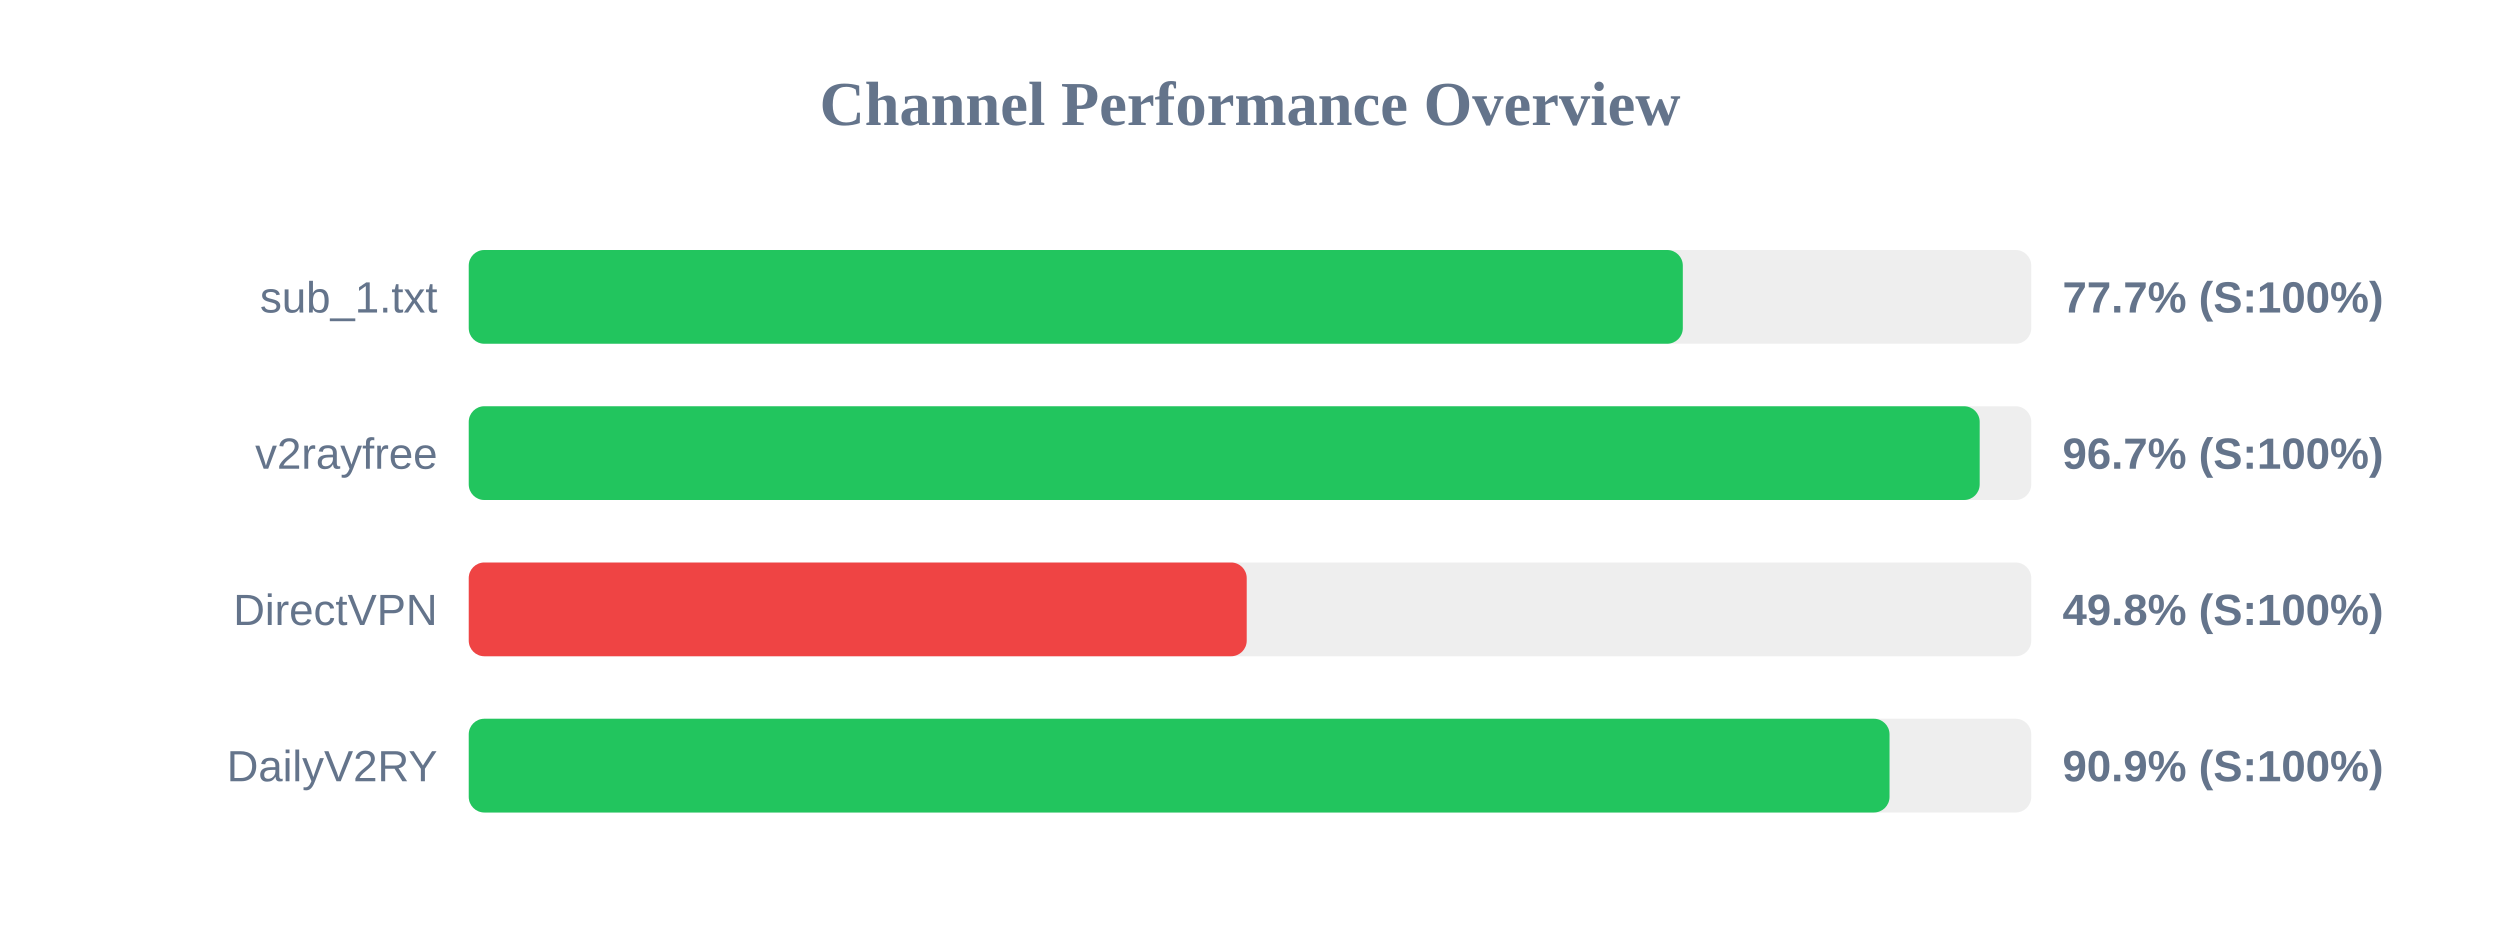
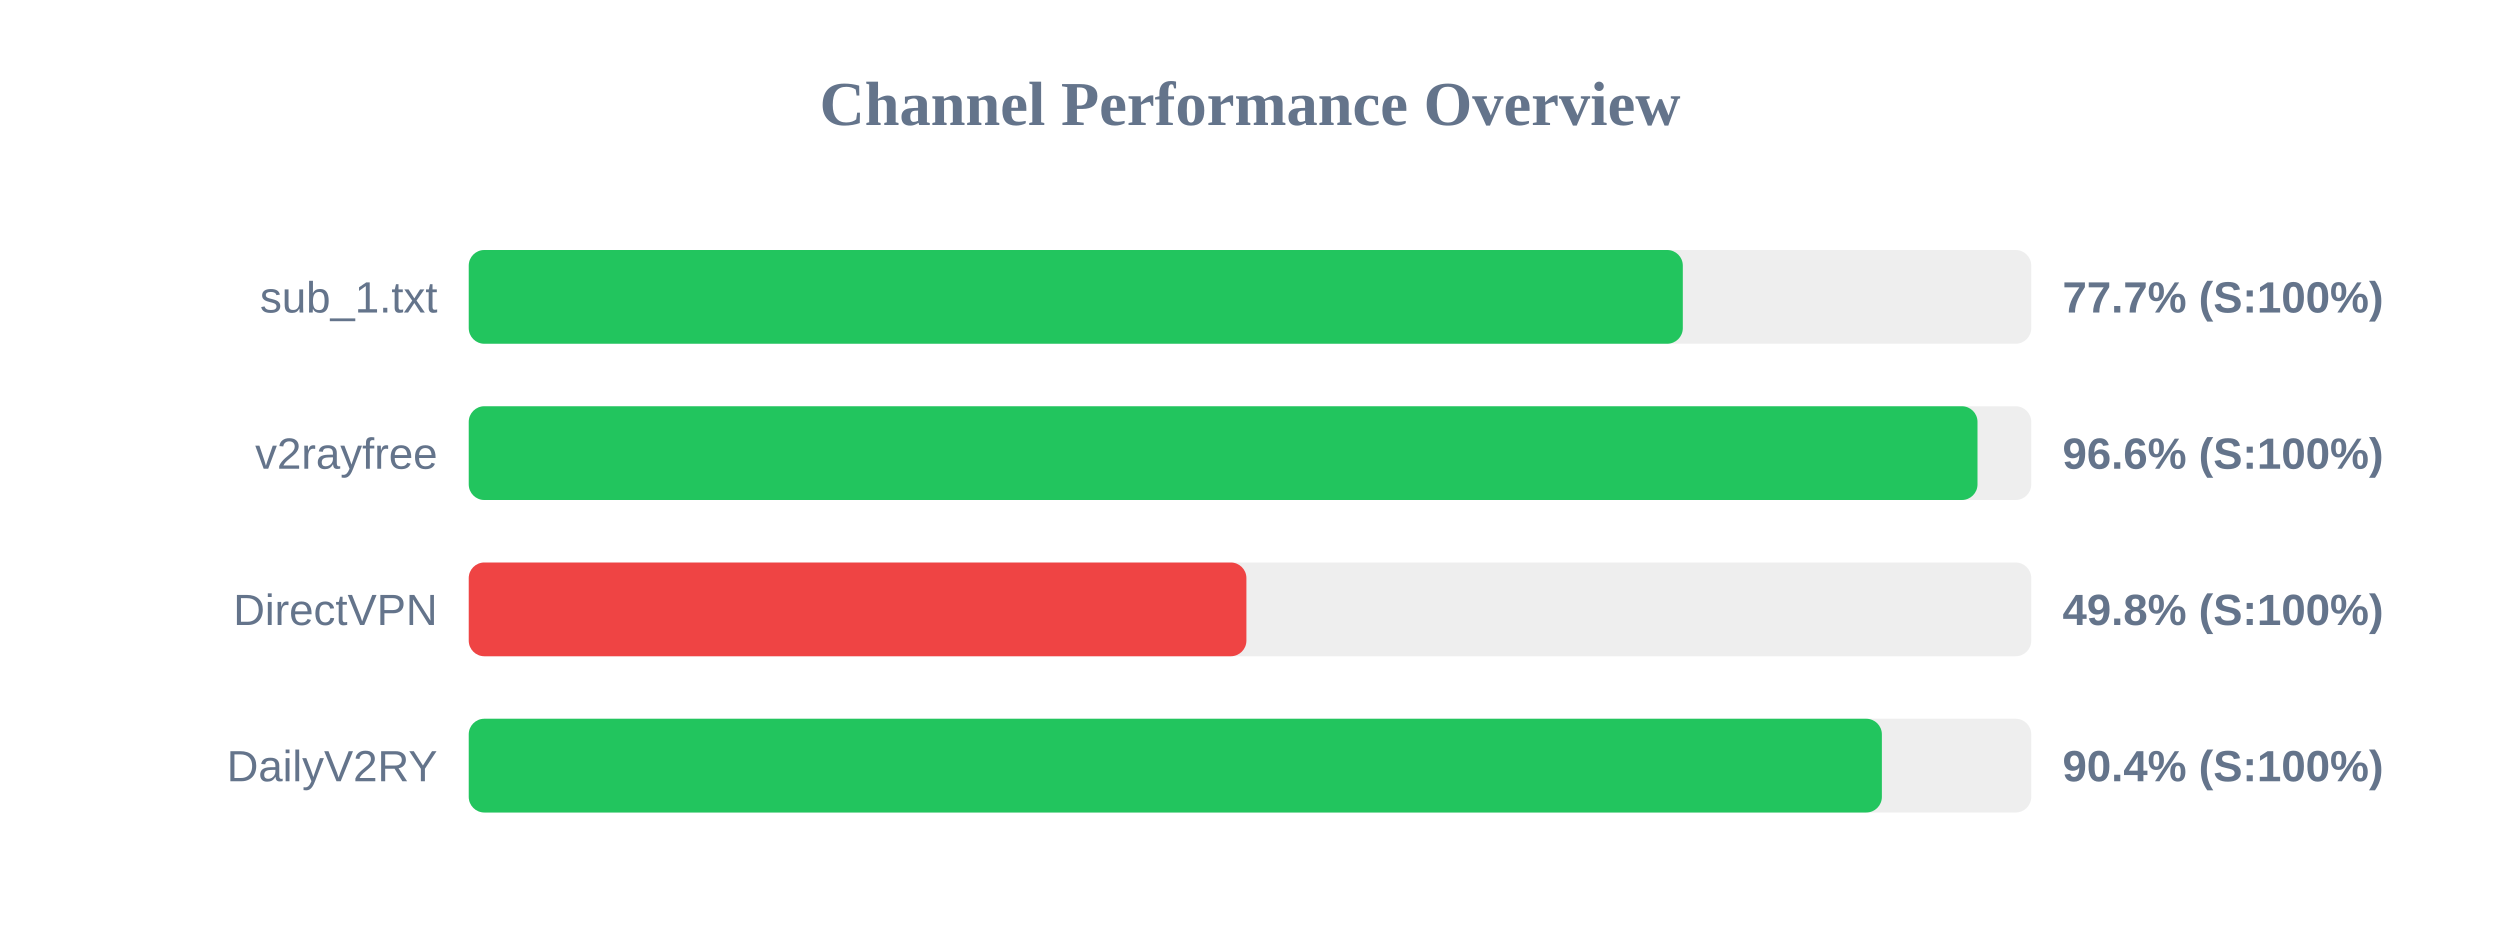
<svg xmlns="http://www.w3.org/2000/svg" width="800" height="300" version="1.1">
  <style>
        .row { font: 14px Arial; fill: #64748b; }
        .score { font: bold 14px Arial; fill: #64748b; }
    </style>
  <text x="400" y="40" text-anchor="middle" font-size="20px" font-weight="bold" fill="#64748b">Channel Performance Overview</text>
  <rect x="150" y="80" width="500" height="30" fill="#eee" rx="5" />
  <rect x="150" y="80" width="388.5" height="30" fill="#22c55e" rx="5" />
  <text x="140" y="100" text-anchor="end" class="row">sub_1.txt</text>
  <text x="660" y="100" text-anchor="start" class="score">77.7% (S:100%)</text>
  <rect x="150" y="130" width="500" height="30" fill="#eee" rx="5" />
-   <rect x="150" y="130" width="483.5" height="30" fill="#22c55e" rx="5" />
+   <rect x="150" y="130" width="482.8" height="30" fill="#22c55e" rx="5" />
  <text x="140" y="150" text-anchor="end" class="row">v2rayfree</text>
-   <text x="660" y="150" text-anchor="start" class="score">96.7% (S:100%)</text>
+   <text x="660" y="150" text-anchor="start" class="score">96.6% (S:100%)</text>
  <rect x="150" y="180" width="500" height="30" fill="#eee" rx="5" />
-   <rect x="150" y="180" width="248.95" height="30" fill="#ef4444" rx="5" />
+   <rect x="150" y="180" width="248.85" height="30" fill="#ef4444" rx="5" />
  <text x="140" y="200" text-anchor="end" class="row">DirectVPN</text>
  <text x="660" y="200" text-anchor="start" class="score">49.8% (S:100%)</text>
  <rect x="150" y="230" width="500" height="30" fill="#eee" rx="5" />
-   <rect x="150" y="230" width="454.65" height="30" fill="#22c55e" rx="5" />
+   <rect x="150" y="230" width="452.2" height="30" fill="#22c55e" rx="5" />
  <text x="140" y="250" text-anchor="end" class="row">DailyV2RY</text>
-   <text x="660" y="250" text-anchor="start" class="score">90.9% (S:100%)</text>
+   <text x="660" y="250" text-anchor="start" class="score">90.4% (S:100%)</text>
</svg>
